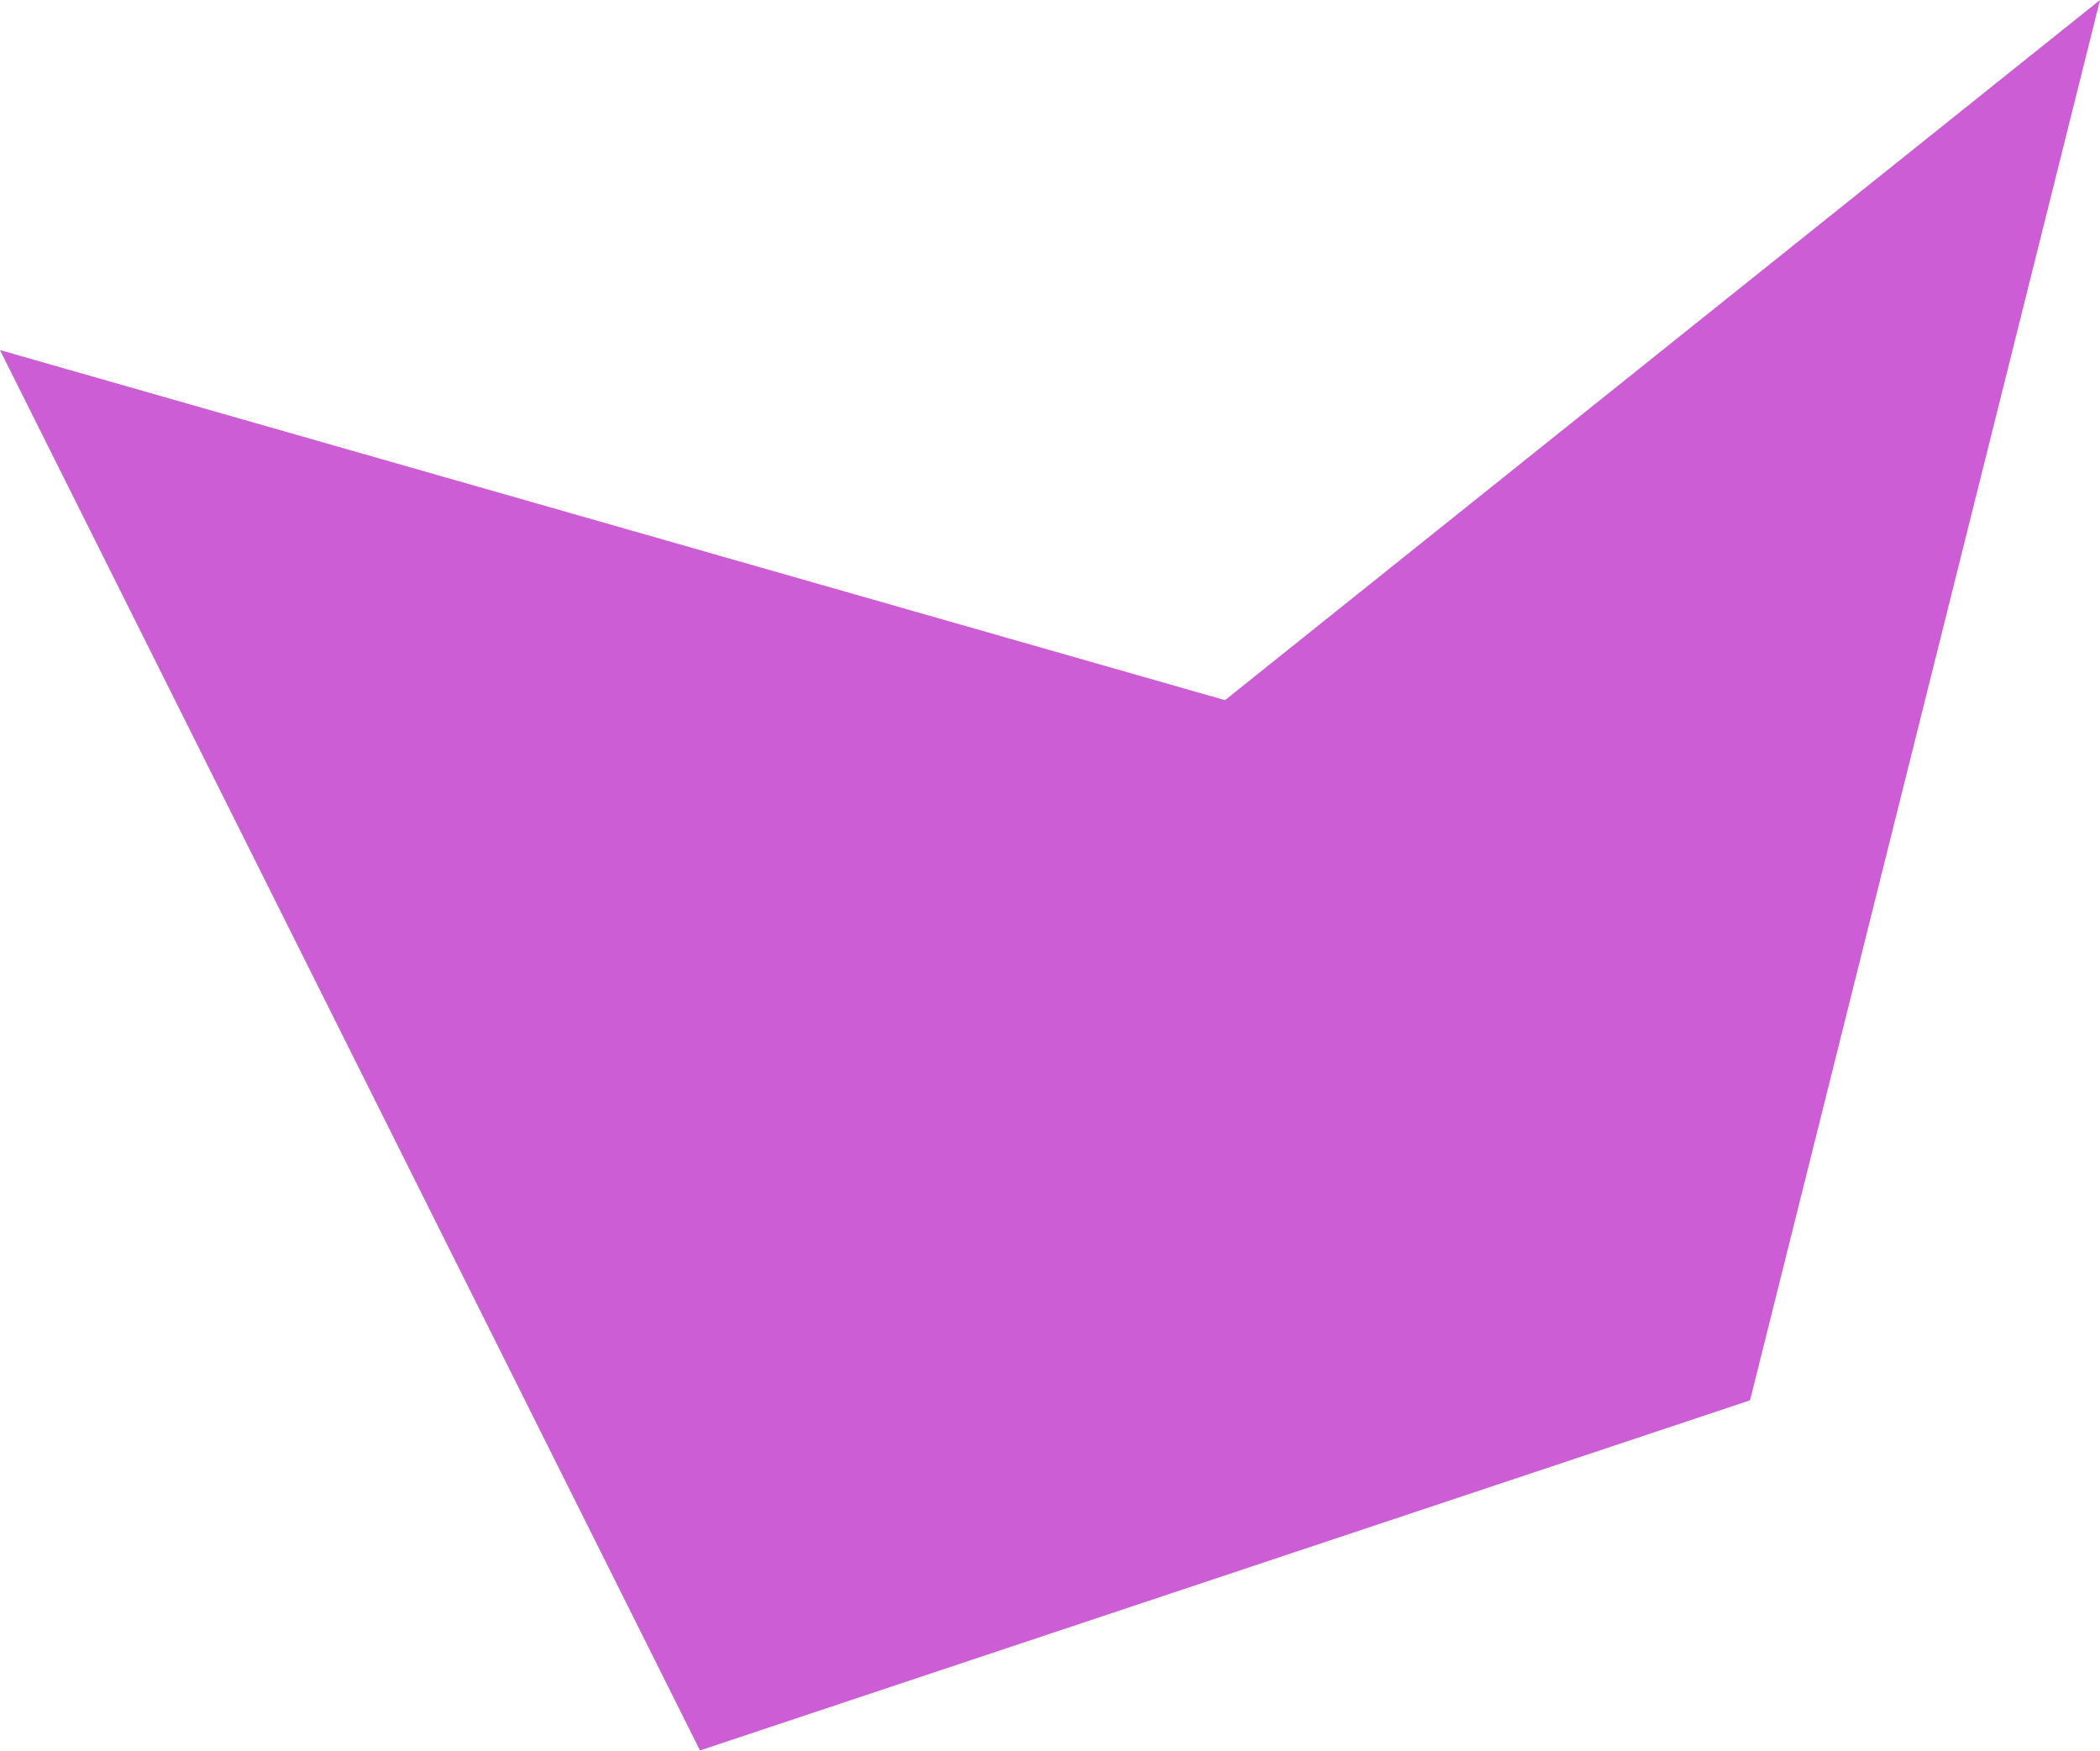
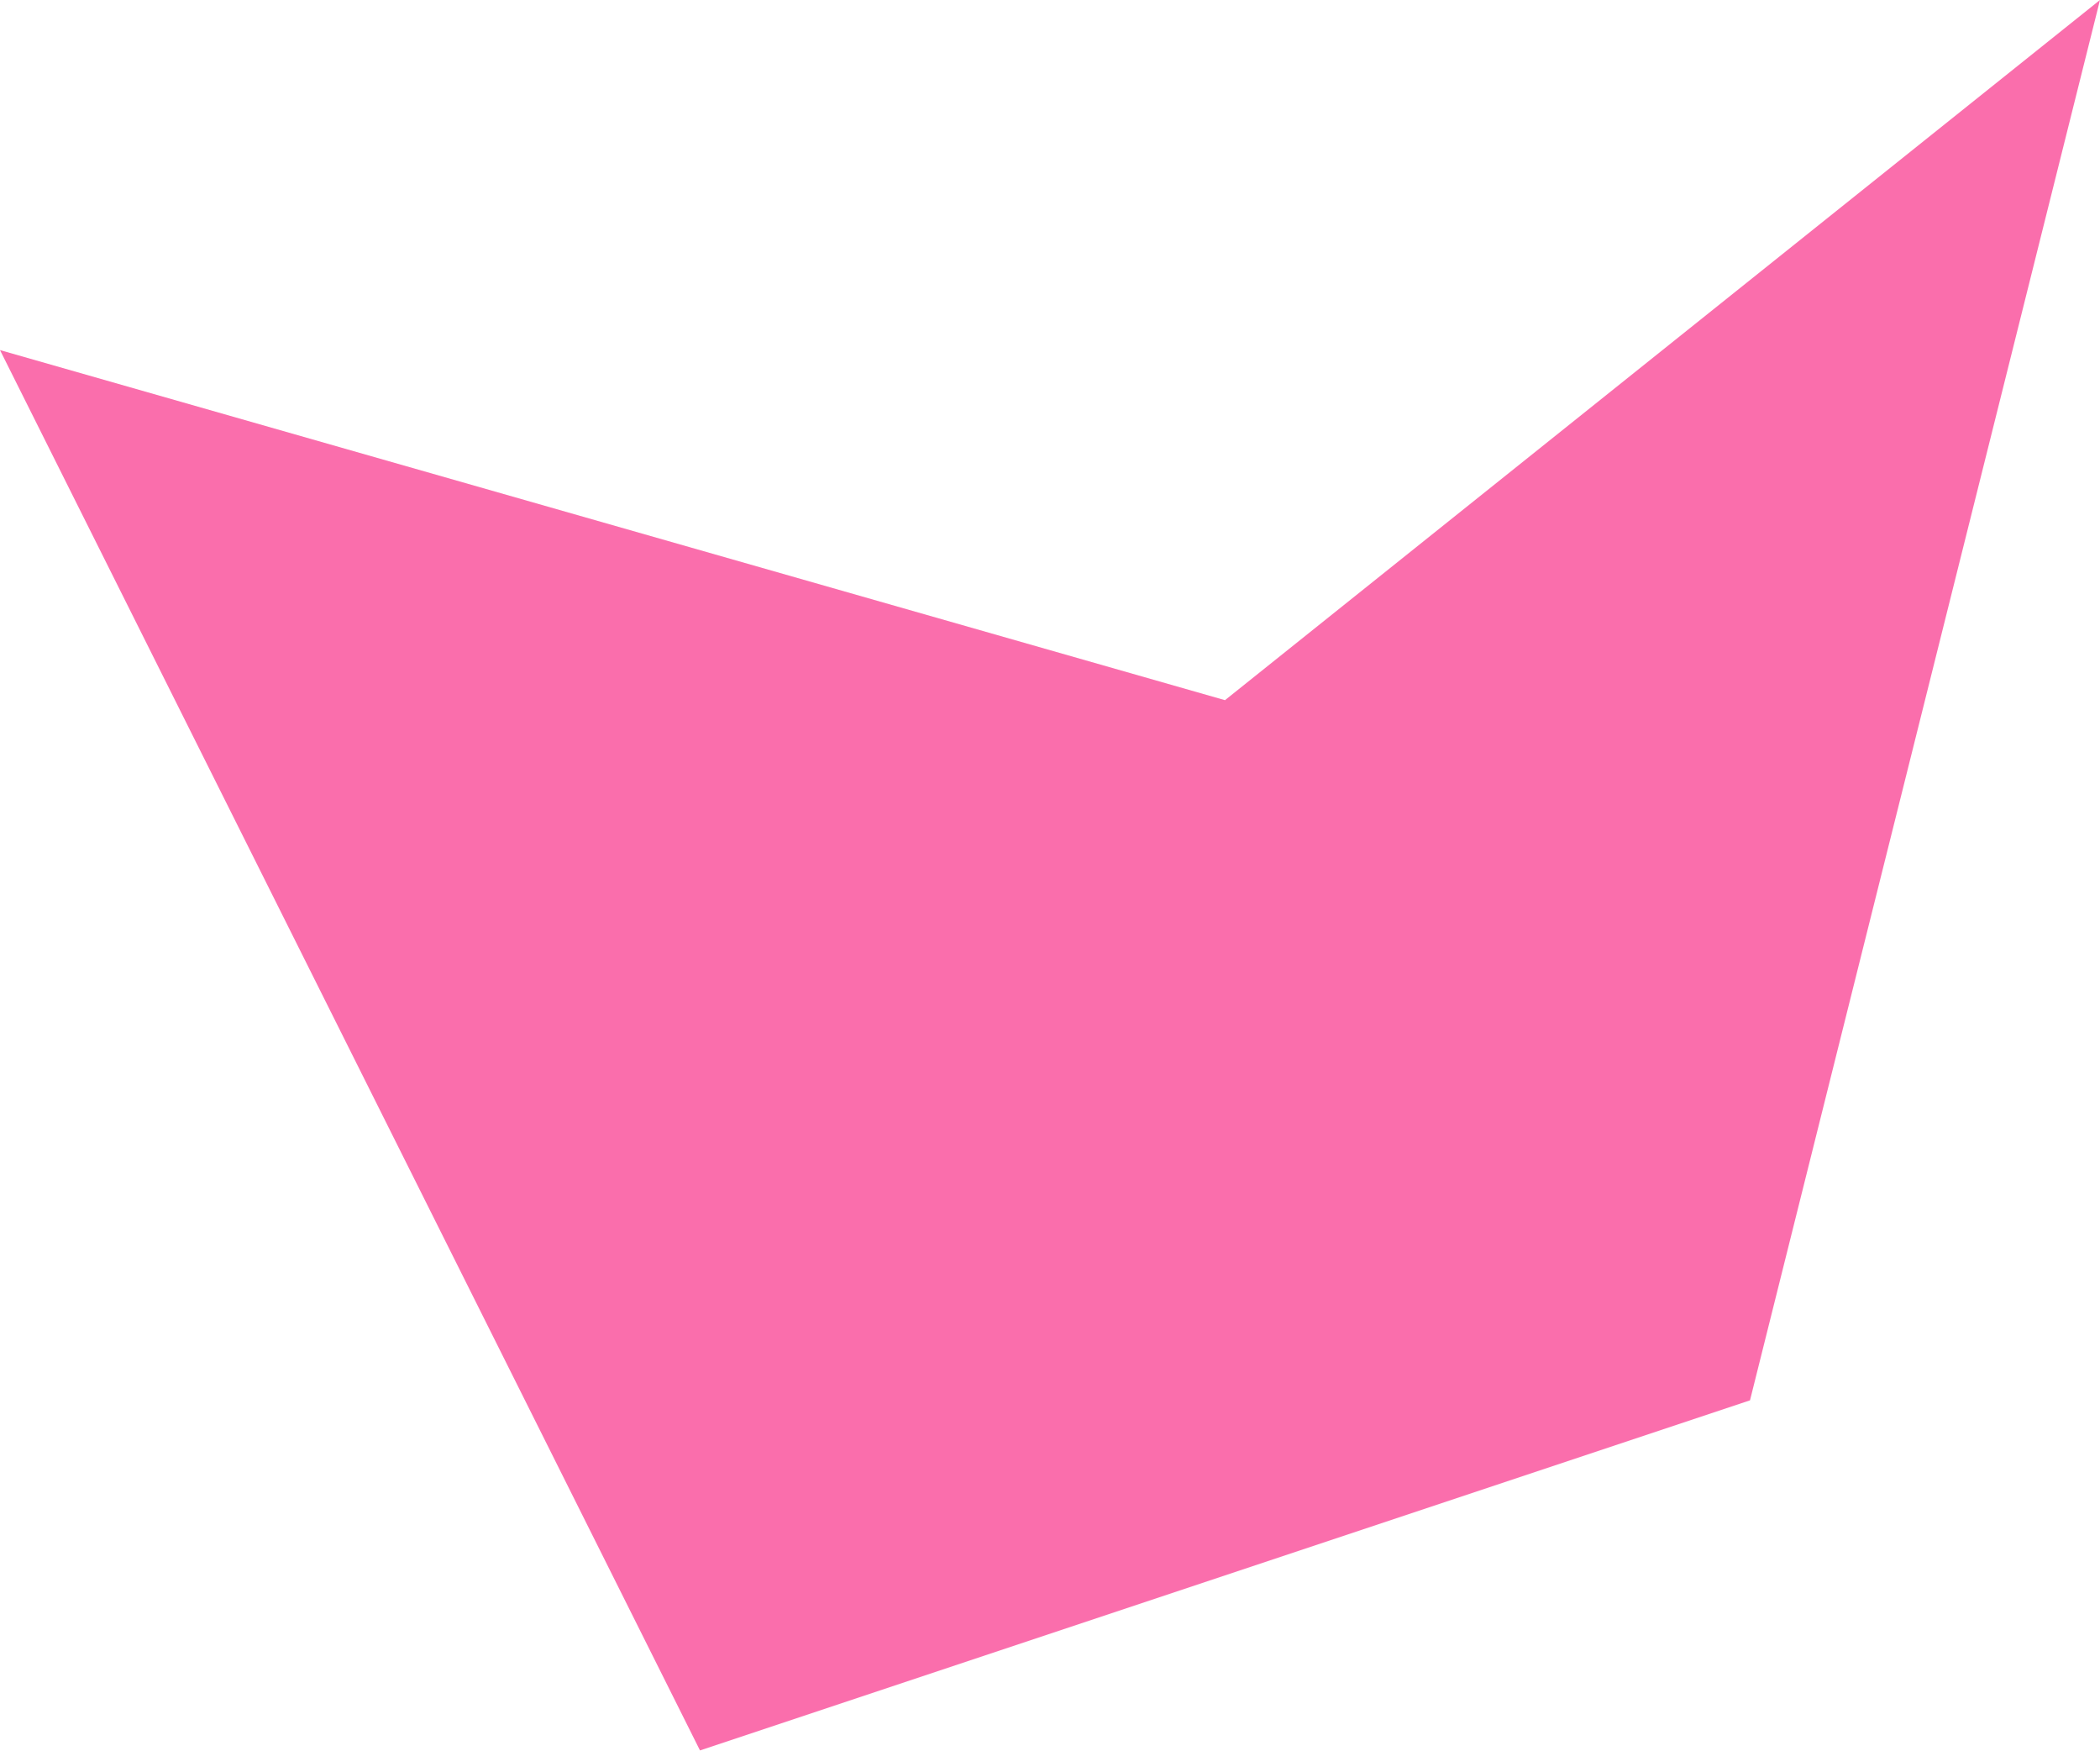
<svg xmlns="http://www.w3.org/2000/svg" viewBox="1 0 12 10">
-   <path d="M 1 2 L 8 4 L 13 0 L 11 8 T 5 10" fill="#cc5dd4" />
+   <path d="M 1 2 L 8 4 L 13 0 L 11 8 T 5 10" fill="#FA6EAC" />
</svg>
